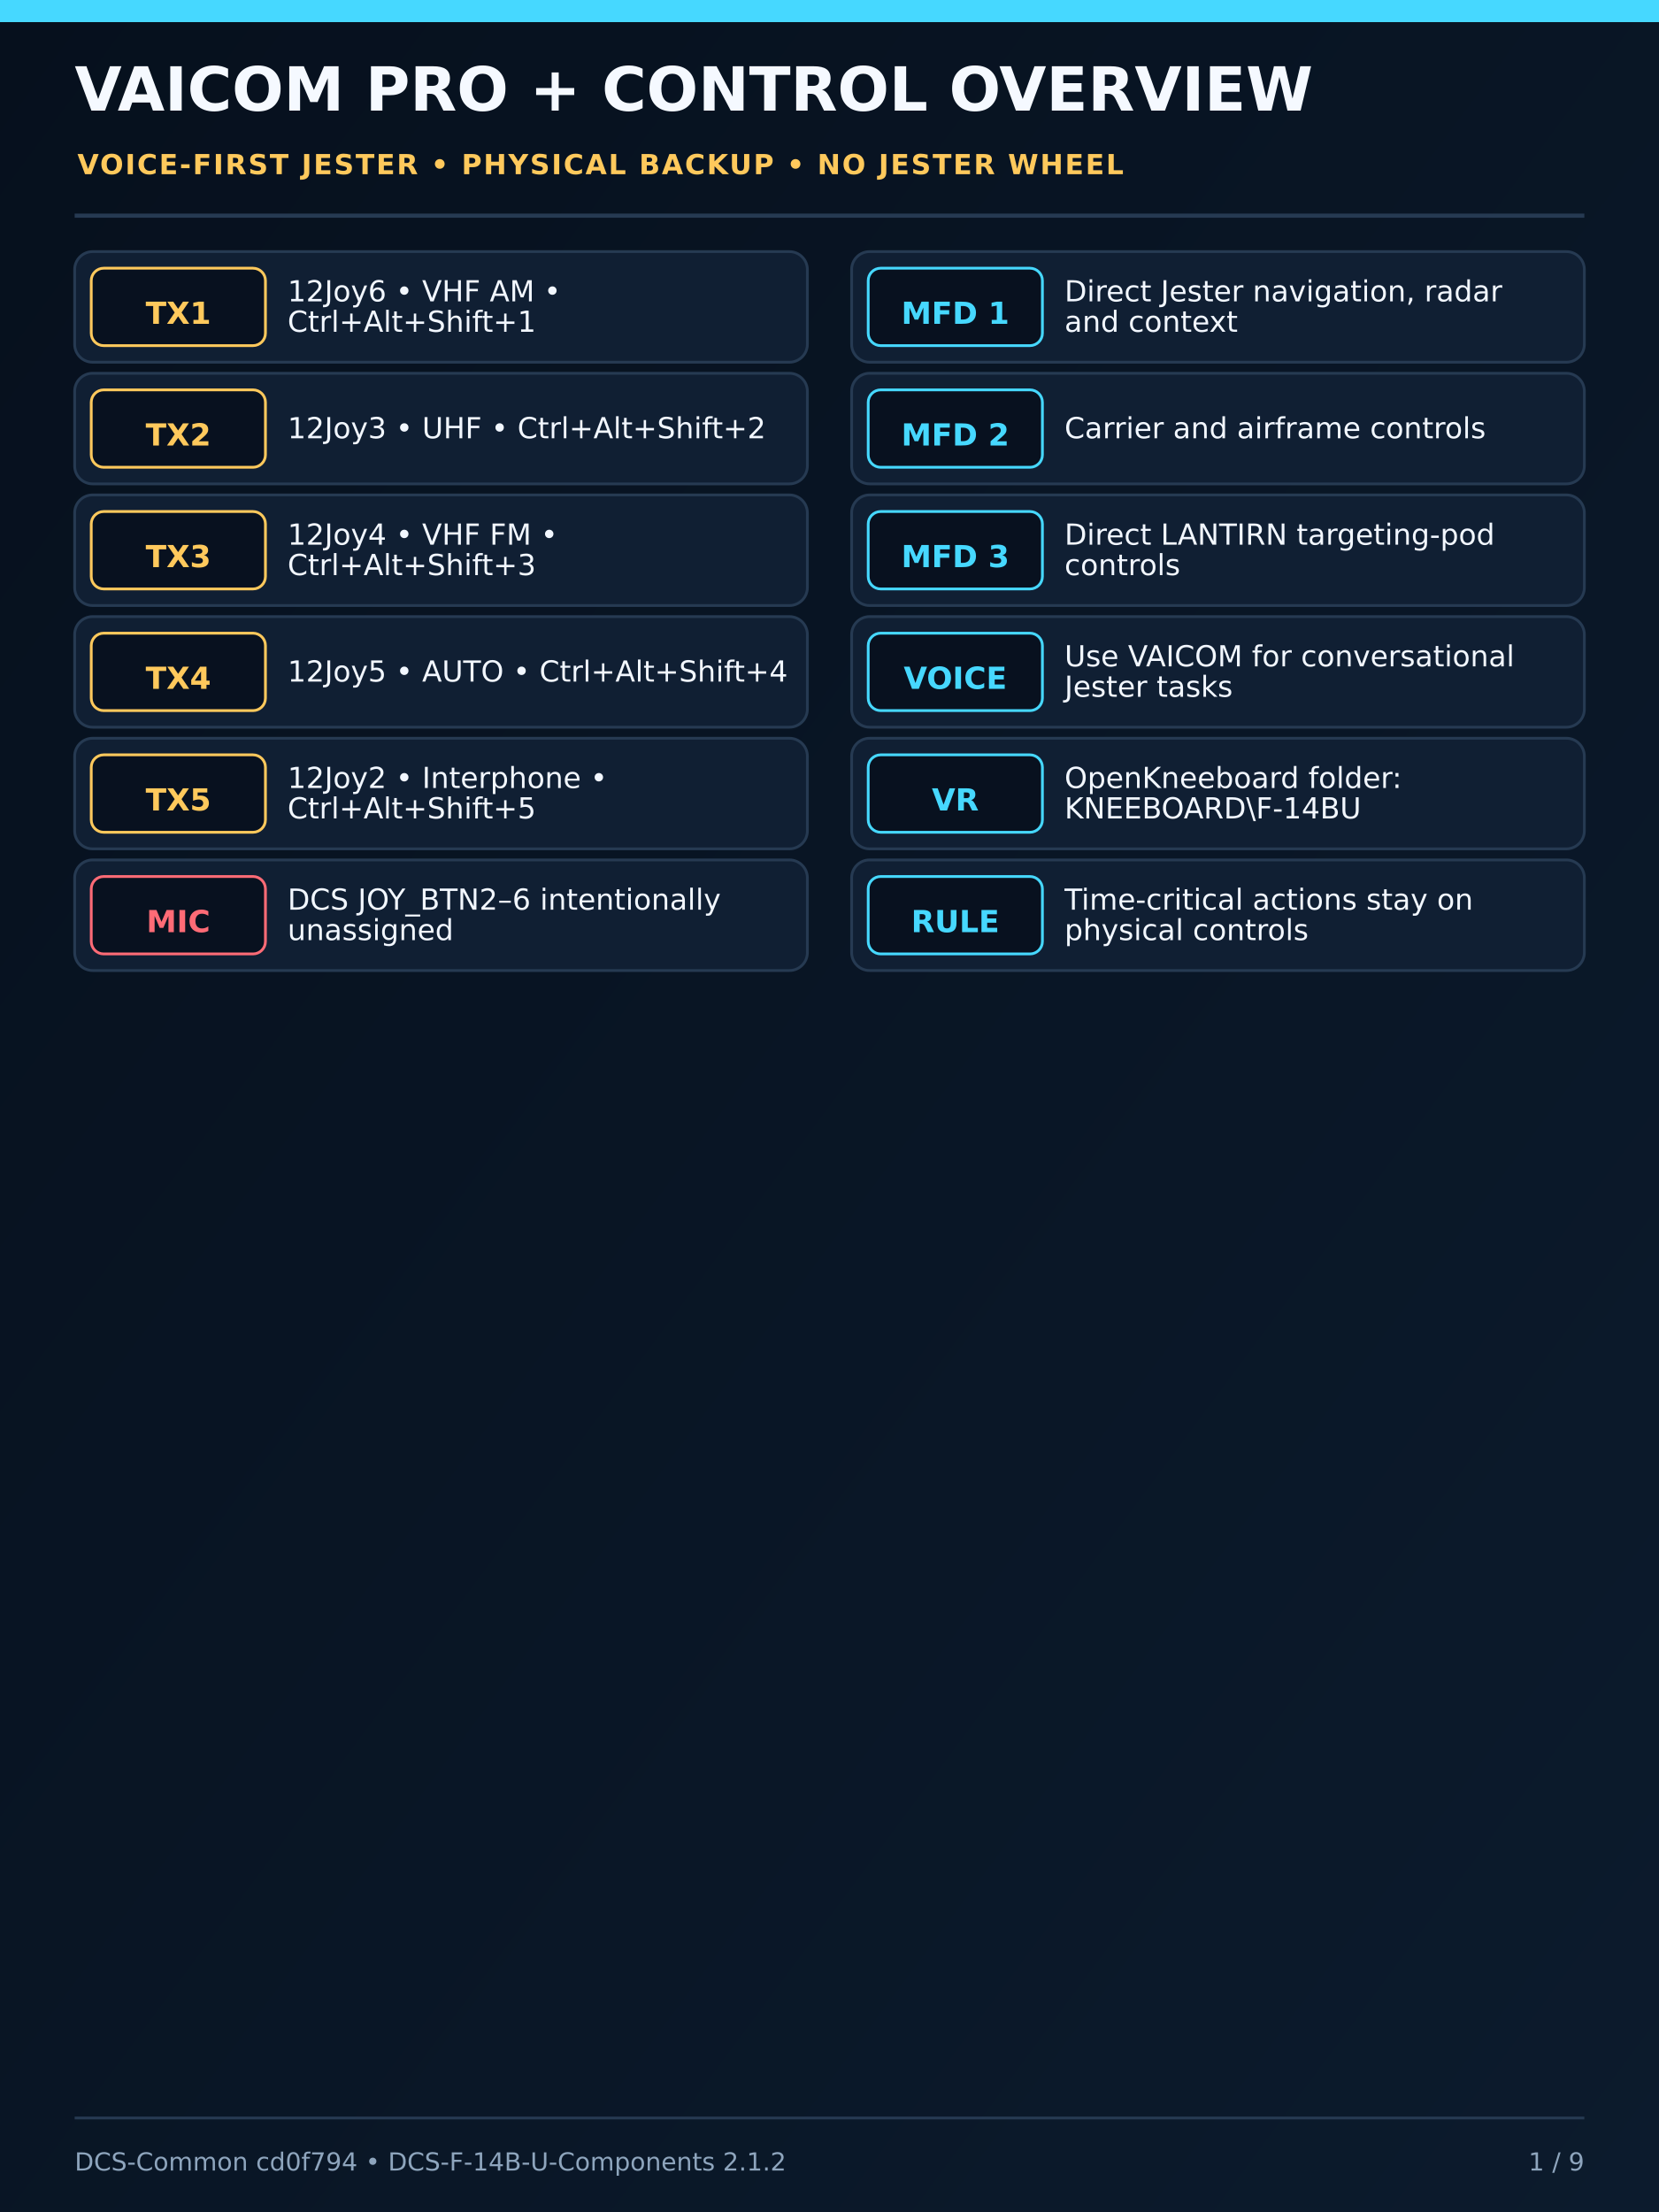
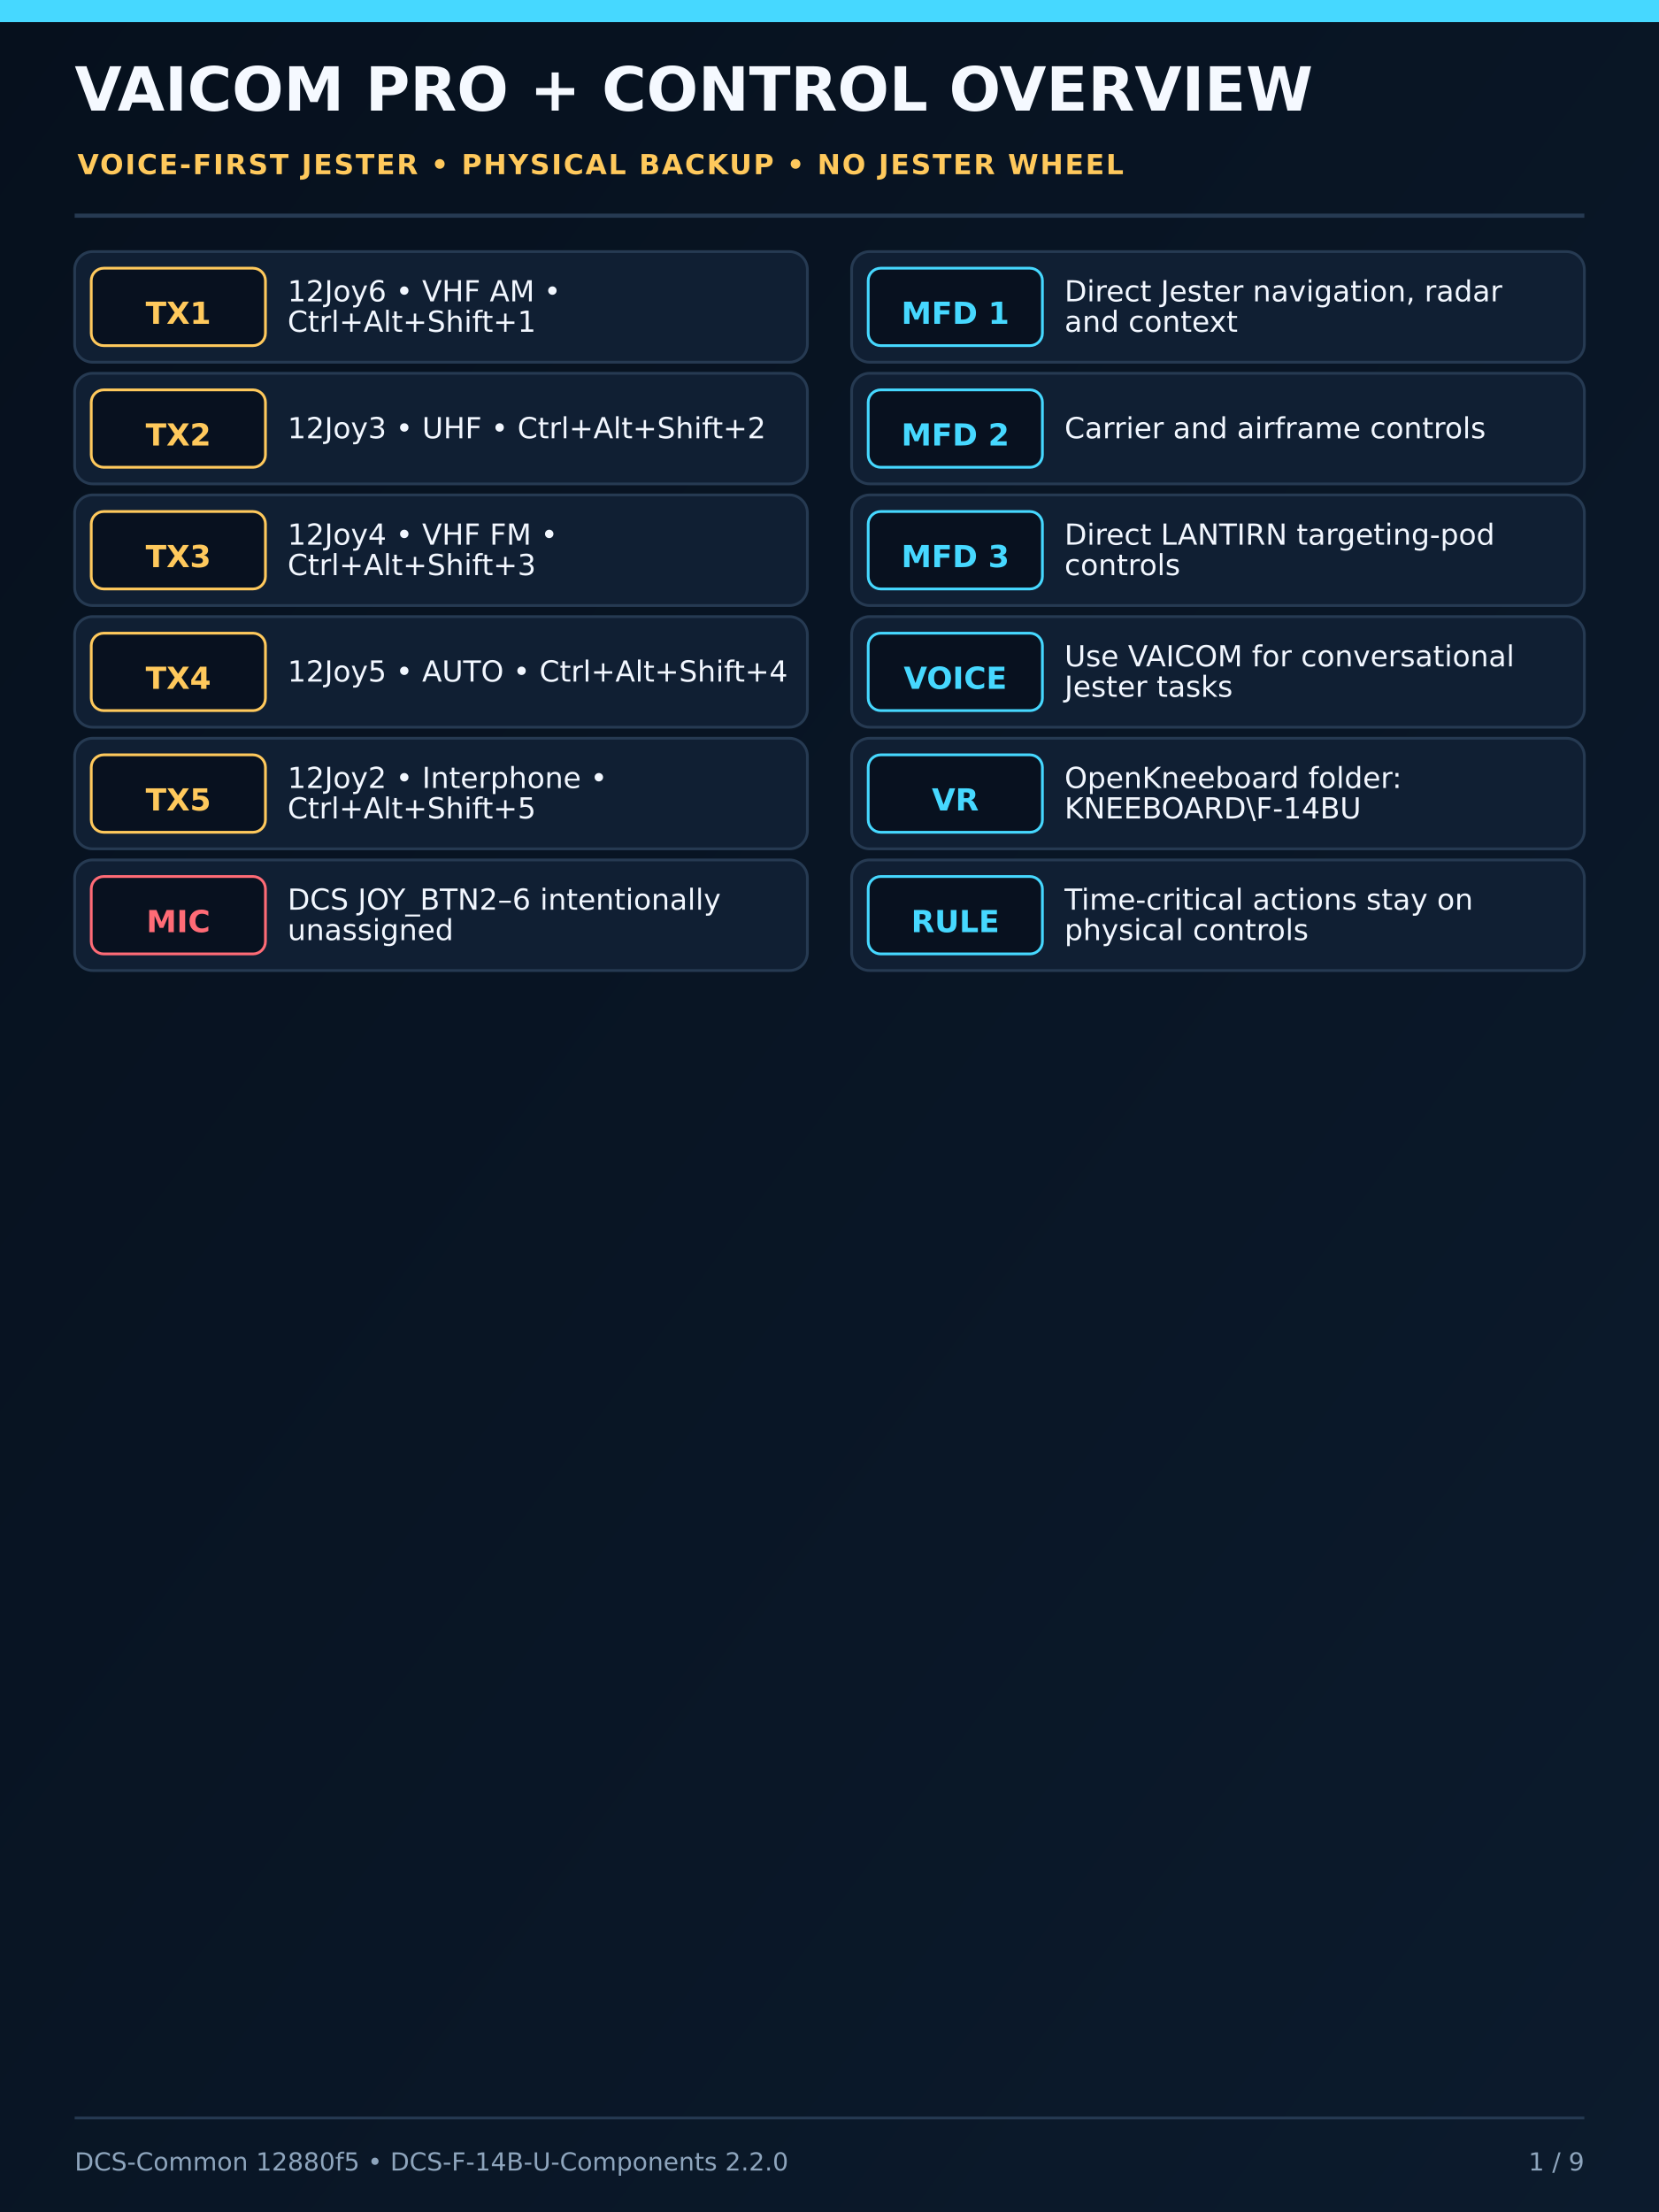
<svg xmlns="http://www.w3.org/2000/svg" width="1200" height="1600" viewBox="0 0 1200 1600">
  <defs>
    <linearGradient id="bg" x1="0" y1="0" x2="1" y2="1">
      <stop offset="0" stop-color="#06101d" />
      <stop offset="1" stop-color="#0c1b2d" />
    </linearGradient>
    <filter id="deviceShadow" x="-25%" y="-25%" width="150%" height="150%">
      <feDropShadow dx="0" dy="12" stdDeviation="15" flood-color="#000" flood-opacity="0.65" />
    </filter>
  </defs>
  <rect width="1200" height="1600" fill="url(#bg)" />
  <rect x="0" y="0" width="1200" height="16" fill="#46d8ff" />
  <text x="54" y="80" font-family="DejaVu Sans,Arial,sans-serif" font-size="44" font-weight="800" fill="#f5f9ff">VAICOM PRO + CONTROL OVERVIEW</text>
  <text x="56" y="126" font-family="DejaVu Sans,Arial,sans-serif" font-size="20" font-weight="700" letter-spacing="1.2" fill="#ffc95c">VOICE-FIRST JESTER • PHYSICAL BACKUP • NO JESTER WHEEL</text>
  <line x1="54" y1="156" x2="1146" y2="156" stroke="#263a52" stroke-width="3" />
  <g font-family="DejaVu Sans,Arial,sans-serif">
    <rect x="54" y="182" width="530" height="80" rx="13" fill="#101f33" stroke="#263a52" stroke-width="2" />
    <rect x="66" y="194" width="126" height="56" rx="9" fill="#08111f" stroke="#ffc95c" stroke-width="2" />
    <text x="129" y="228" text-anchor="middle" dominant-baseline="middle" font-size="22" font-weight="700" fill="#ffc95c">TX1</text>
    <text x="208" y="218" font-size="21" font-weight="500" fill="#f2f7ff">12Joy6 • VHF AM •</text>
    <text x="208" y="240" font-size="21" font-weight="500" fill="#f2f7ff">Ctrl+Alt+Shift+1</text>
    <rect x="54" y="270" width="530" height="80" rx="13" fill="#101f33" stroke="#263a52" stroke-width="2" />
    <rect x="66" y="282" width="126" height="56" rx="9" fill="#08111f" stroke="#ffc95c" stroke-width="2" />
    <text x="129" y="316" text-anchor="middle" dominant-baseline="middle" font-size="22" font-weight="700" fill="#ffc95c">TX2</text>
    <text x="208" y="317" font-size="21" font-weight="500" fill="#f2f7ff">12Joy3 • UHF • Ctrl+Alt+Shift+2</text>
    <rect x="54" y="358" width="530" height="80" rx="13" fill="#101f33" stroke="#263a52" stroke-width="2" />
    <rect x="66" y="370" width="126" height="56" rx="9" fill="#08111f" stroke="#ffc95c" stroke-width="2" />
    <text x="129" y="404" text-anchor="middle" dominant-baseline="middle" font-size="22" font-weight="700" fill="#ffc95c">TX3</text>
    <text x="208" y="394" font-size="21" font-weight="500" fill="#f2f7ff">12Joy4 • VHF FM •</text>
    <text x="208" y="416" font-size="21" font-weight="500" fill="#f2f7ff">Ctrl+Alt+Shift+3</text>
    <rect x="54" y="446" width="530" height="80" rx="13" fill="#101f33" stroke="#263a52" stroke-width="2" />
    <rect x="66" y="458" width="126" height="56" rx="9" fill="#08111f" stroke="#ffc95c" stroke-width="2" />
    <text x="129" y="492" text-anchor="middle" dominant-baseline="middle" font-size="22" font-weight="700" fill="#ffc95c">TX4</text>
    <text x="208" y="493" font-size="21" font-weight="500" fill="#f2f7ff">12Joy5 • AUTO • Ctrl+Alt+Shift+4</text>
    <rect x="54" y="534" width="530" height="80" rx="13" fill="#101f33" stroke="#263a52" stroke-width="2" />
    <rect x="66" y="546" width="126" height="56" rx="9" fill="#08111f" stroke="#ffc95c" stroke-width="2" />
    <text x="129" y="580" text-anchor="middle" dominant-baseline="middle" font-size="22" font-weight="700" fill="#ffc95c">TX5</text>
    <text x="208" y="570" font-size="21" font-weight="500" fill="#f2f7ff">12Joy2 • Interphone •</text>
    <text x="208" y="592" font-size="21" font-weight="500" fill="#f2f7ff">Ctrl+Alt+Shift+5</text>
    <rect x="54" y="622" width="530" height="80" rx="13" fill="#101f33" stroke="#263a52" stroke-width="2" />
    <rect x="66" y="634" width="126" height="56" rx="9" fill="#08111f" stroke="#ff6b76" stroke-width="2" />
    <text x="129" y="668" text-anchor="middle" dominant-baseline="middle" font-size="22" font-weight="700" fill="#ff6b76">MIC</text>
    <text x="208" y="658" font-size="21" font-weight="500" fill="#f2f7ff">DCS JOY_BTN2–6 intentionally</text>
    <text x="208" y="680" font-size="21" font-weight="500" fill="#f2f7ff">unassigned</text>
    <rect x="616" y="182" width="530" height="80" rx="13" fill="#101f33" stroke="#263a52" stroke-width="2" />
    <rect x="628" y="194" width="126" height="56" rx="9" fill="#08111f" stroke="#46d8ff" stroke-width="2" />
    <text x="691" y="228" text-anchor="middle" dominant-baseline="middle" font-size="22" font-weight="700" fill="#46d8ff">MFD 1</text>
    <text x="770" y="218" font-size="21" font-weight="500" fill="#f2f7ff">Direct Jester navigation, radar</text>
    <text x="770" y="240" font-size="21" font-weight="500" fill="#f2f7ff">and context</text>
    <rect x="616" y="270" width="530" height="80" rx="13" fill="#101f33" stroke="#263a52" stroke-width="2" />
    <rect x="628" y="282" width="126" height="56" rx="9" fill="#08111f" stroke="#46d8ff" stroke-width="2" />
    <text x="691" y="316" text-anchor="middle" dominant-baseline="middle" font-size="22" font-weight="700" fill="#46d8ff">MFD 2</text>
    <text x="770" y="317" font-size="21" font-weight="500" fill="#f2f7ff">Carrier and airframe controls</text>
    <rect x="616" y="358" width="530" height="80" rx="13" fill="#101f33" stroke="#263a52" stroke-width="2" />
    <rect x="628" y="370" width="126" height="56" rx="9" fill="#08111f" stroke="#46d8ff" stroke-width="2" />
    <text x="691" y="404" text-anchor="middle" dominant-baseline="middle" font-size="22" font-weight="700" fill="#46d8ff">MFD 3</text>
    <text x="770" y="394" font-size="21" font-weight="500" fill="#f2f7ff">Direct LANTIRN targeting-pod</text>
    <text x="770" y="416" font-size="21" font-weight="500" fill="#f2f7ff">controls</text>
    <rect x="616" y="446" width="530" height="80" rx="13" fill="#101f33" stroke="#263a52" stroke-width="2" />
    <rect x="628" y="458" width="126" height="56" rx="9" fill="#08111f" stroke="#46d8ff" stroke-width="2" />
    <text x="691" y="492" text-anchor="middle" dominant-baseline="middle" font-size="22" font-weight="700" fill="#46d8ff">VOICE</text>
    <text x="770" y="482" font-size="21" font-weight="500" fill="#f2f7ff">Use VAICOM for conversational</text>
    <text x="770" y="504" font-size="21" font-weight="500" fill="#f2f7ff">Jester tasks</text>
    <rect x="616" y="534" width="530" height="80" rx="13" fill="#101f33" stroke="#263a52" stroke-width="2" />
    <rect x="628" y="546" width="126" height="56" rx="9" fill="#08111f" stroke="#46d8ff" stroke-width="2" />
    <text x="691" y="580" text-anchor="middle" dominant-baseline="middle" font-size="22" font-weight="700" fill="#46d8ff">VR</text>
    <text x="770" y="570" font-size="21" font-weight="500" fill="#f2f7ff">OpenKneeboard folder:</text>
    <text x="770" y="592" font-size="21" font-weight="500" fill="#f2f7ff">KNEEBOARD\F-14BU</text>
    <rect x="616" y="622" width="530" height="80" rx="13" fill="#101f33" stroke="#263a52" stroke-width="2" />
    <rect x="628" y="634" width="126" height="56" rx="9" fill="#08111f" stroke="#46d8ff" stroke-width="2" />
    <text x="691" y="668" text-anchor="middle" dominant-baseline="middle" font-size="22" font-weight="700" fill="#46d8ff">RULE</text>
    <text x="770" y="658" font-size="21" font-weight="500" fill="#f2f7ff">Time-critical actions stay on</text>
    <text x="770" y="680" font-size="21" font-weight="500" fill="#f2f7ff">physical controls</text>
  </g>
  <line x1="54" y1="1532" x2="1146" y2="1532" stroke="#263a52" stroke-width="2" />
-   <text x="54" y="1570" font-family="DejaVu Sans,Arial,sans-serif" font-size="18" fill="#8ea5bd">DCS-Common cd0f794 • DCS-F-14B-U-Components 2.1.2</text>
+   <text x="54" y="1570" font-family="DejaVu Sans,Arial,sans-serif" font-size="18" fill="#8ea5bd">DCS-Common 12880f5 • DCS-F-14B-U-Components 2.2.0</text>
  <text x="1146" y="1570" text-anchor="end" font-family="DejaVu Sans,Arial,sans-serif" font-size="18" fill="#8ea5bd">1 / 9</text>
</svg>
